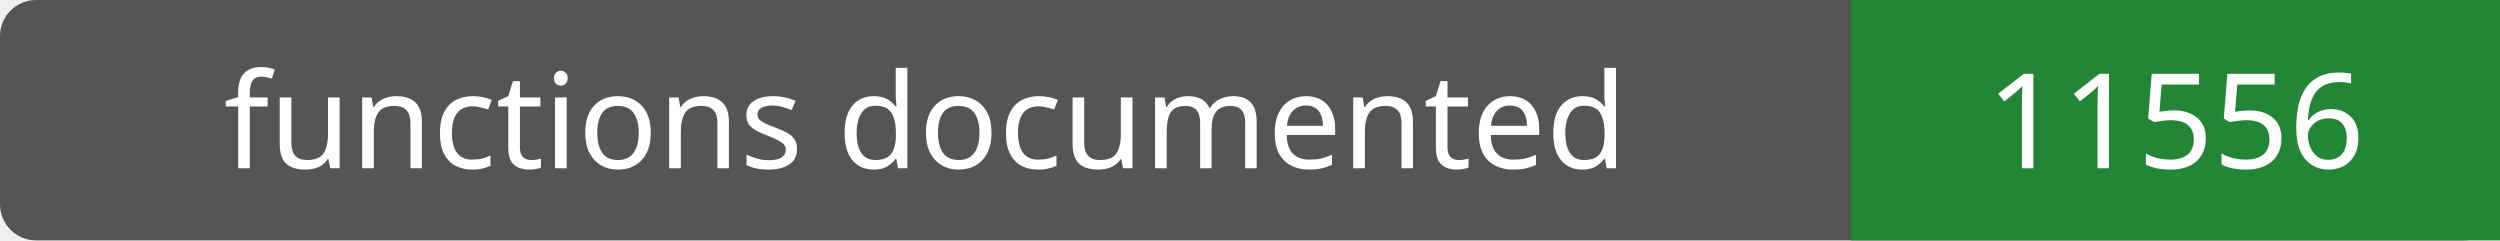
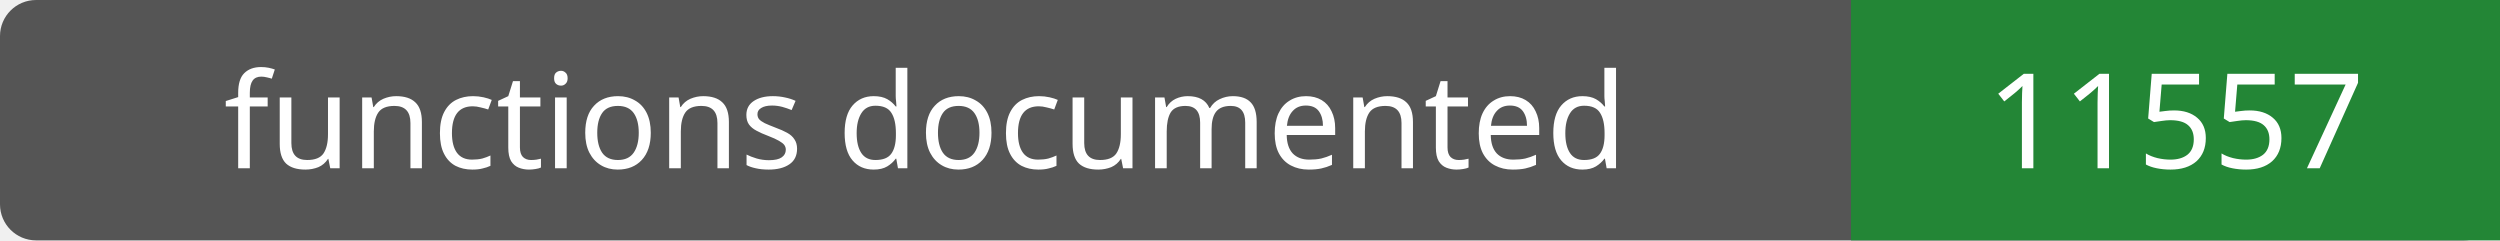
- <svg xmlns="http://www.w3.org/2000/svg" width="208" height="20" role="img" aria-label="functions documented: 11556">
+ <svg xmlns="http://www.w3.org/2000/svg" width="208" height="20" role="img" aria-label="functions documented: 11557">
  <rect width="208" height="20" rx="3" fill="#555" />
  <path fill="#238636" d="M154 0h54v20H154z" />
  <g fill="#fff" text-anchor="middle" font-family="Verdana,sans-serif" font-size="11">
    <text x="77.0" y="14">functions documented</text>
-     <text x="181.0" y="14">11556</text>
+     <text x="181.0" y="14">11557</text>
  </g>
</svg>
